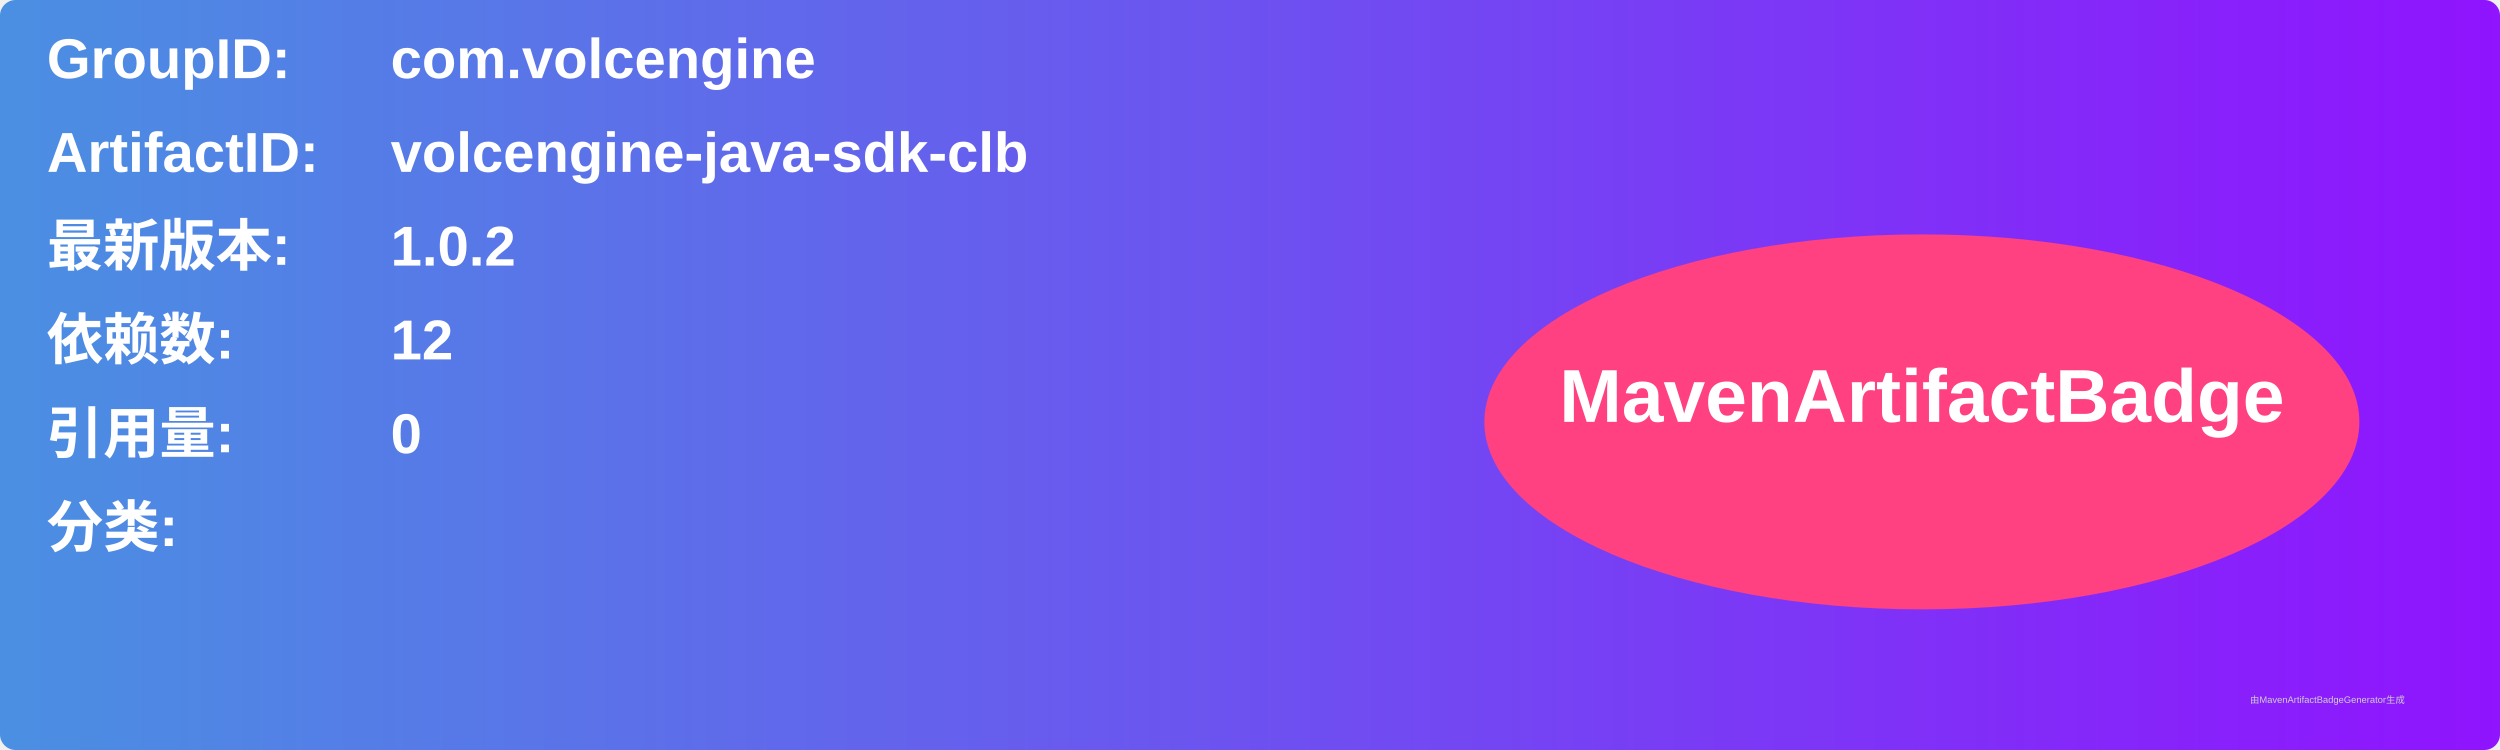
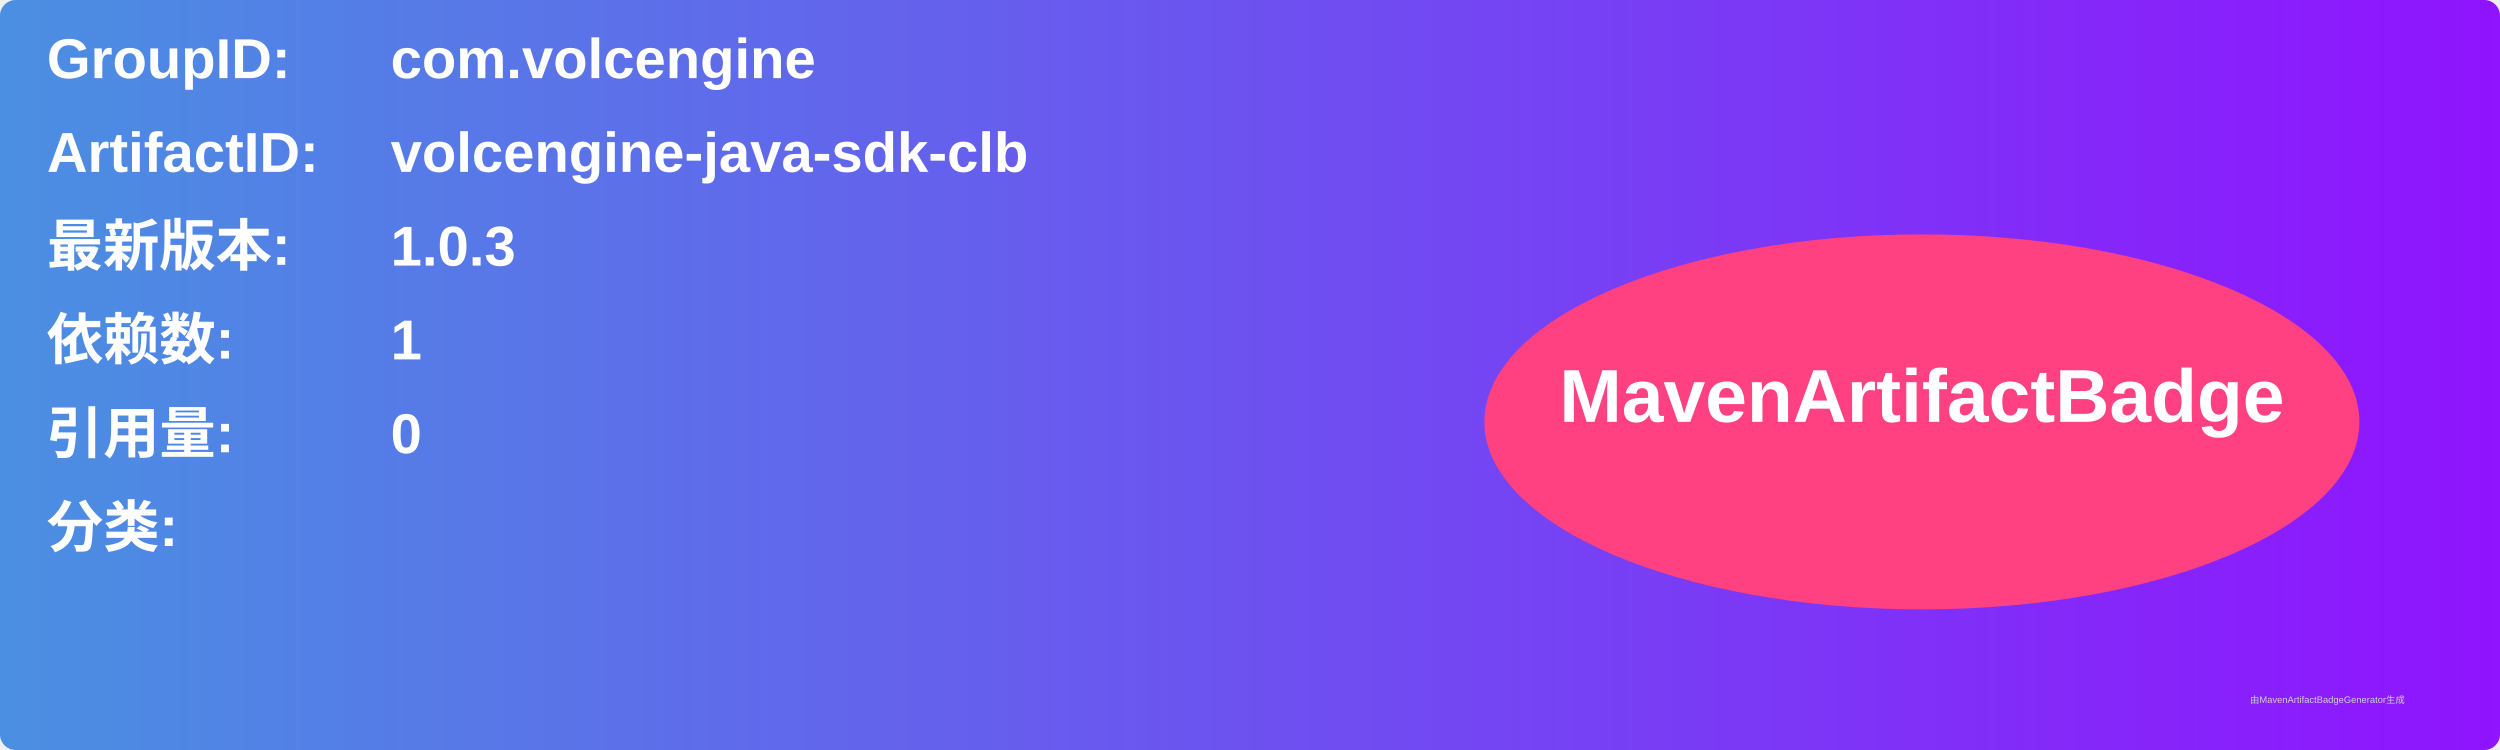
<svg xmlns="http://www.w3.org/2000/svg" width="800" height="240" viewBox="0 0 800 240">
  <linearGradient id="grad" x1="0%" y1="0%" x2="100%" y2="0%">
    <stop offset="0%" stop-color="#4a90e2" />
    <stop offset="100%" stop-color="#9013fe" />
  </linearGradient>
  <rect width="100%" height="100%" rx="5" ry="5" fill="url(#grad)" />
  <g transform="translate(15, 15)">
    <text x="0" y="10" font-family="Arial" font-size="18" fill="white" font-weight="bold" width="260">GroupID:</text>
    <text x="110" y="10" font-family="Arial" font-size="18" fill="white" font-weight="bold" width="460">com.volcengine</text>
    <text x="0" y="40" font-family="Arial" font-size="18" fill="white" font-weight="bold" width="260">ArtifactID:</text>
    <text x="110" y="40" font-family="Arial" font-size="18" fill="white" font-weight="bold" width="460">volcengine-java-sdk-clb</text>
    <text x="0" y="70" font-family="Arial" font-size="18" fill="white" font-weight="bold">最新版本:</text>
    <text x="110" y="70" font-family="Arial" font-size="18" fill="white" font-weight="bold">
-       <tspan font-weight="bold">1.0.2</tspan>
+       <tspan font-weight="bold">1.0.3</tspan>
    </text>
    <text x="0" y="100" font-family="Arial" font-size="18" fill="white" font-weight="bold">依赖数: </text>
    <text x="110" y="100" font-family="Arial" font-size="18" fill="white">
-       <tspan font-weight="bold">12</tspan>
+       <tspan font-weight="bold">1</tspan>
    </text>
    <text x="0" y="130" font-family="Arial" font-size="18" fill="white" font-weight="bold">引用量: </text>
    <text x="110" y="130" font-family="Arial" font-size="18" fill="white">
      <tspan font-weight="bold">0</tspan>
    </text>
    <text x="0" y="160" font-family="Arial" font-size="18" fill="white" font-weight="bold">分类:</text>
    <text x="10" y="190" font-family="Arial" font-size="10" fill="white">
      <tspan font-weight="bold" />
    </text>
    <ellipse cx="600" cy="120" rx="140" ry="60" fill="#ff4081" />
    <text x="600" y="120" text-anchor="middle" font-family="Arial" font-size="24" fill="white" font-weight="bold">MavenArtifactBadge</text>
  </g>
  <text x="720" y="225" font-family="Arial" font-size="3" fill="#d0d0d0">由MavenArtifactBadgeGenerator生成</text>
</svg>
